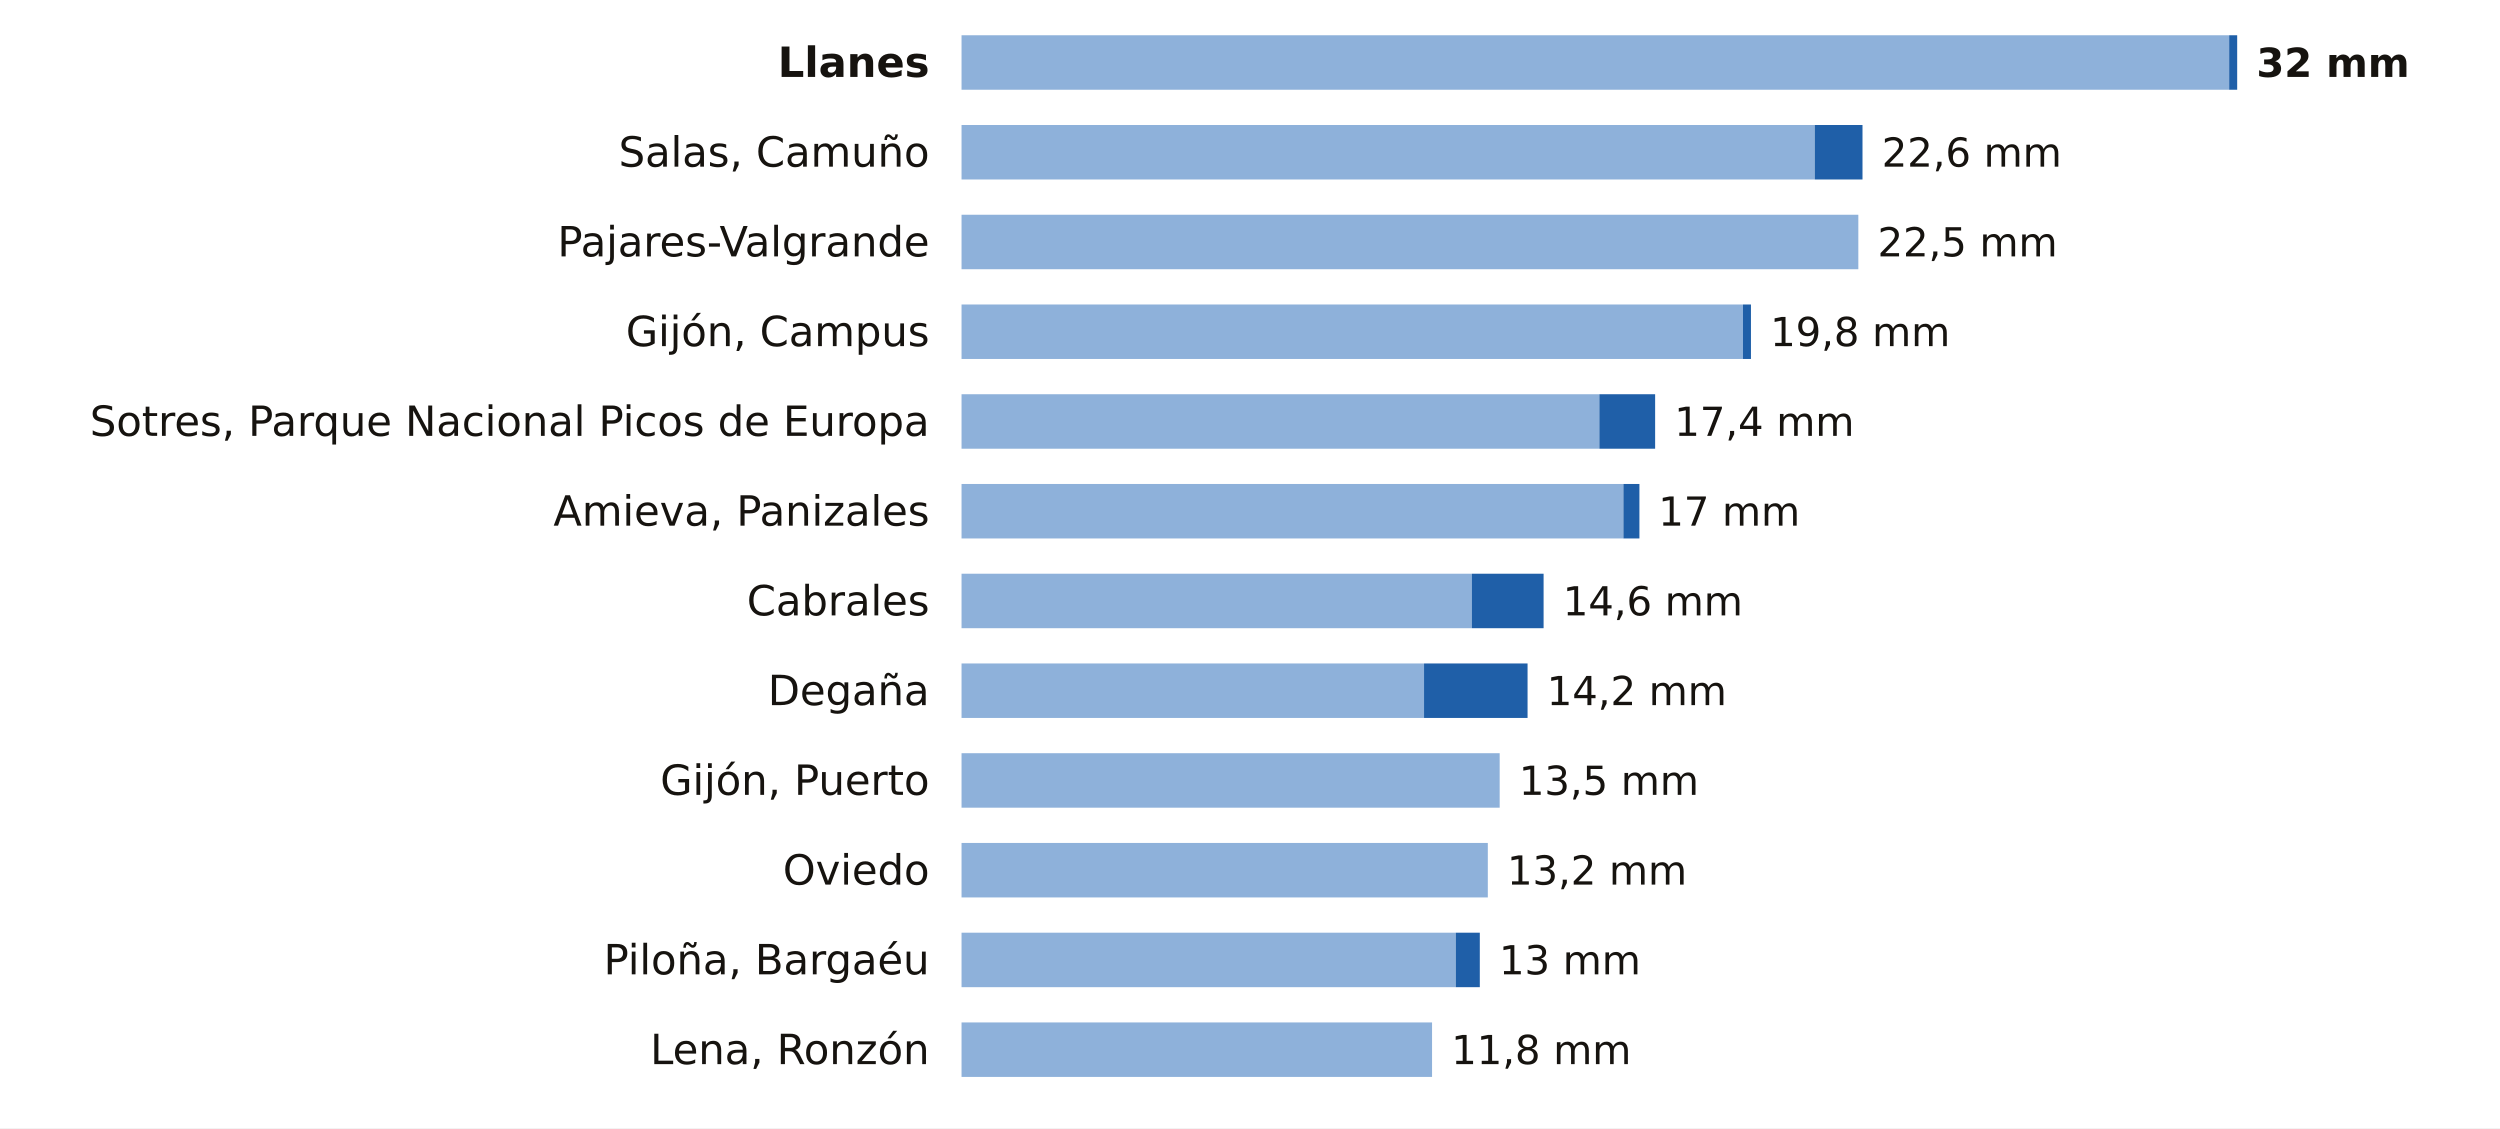
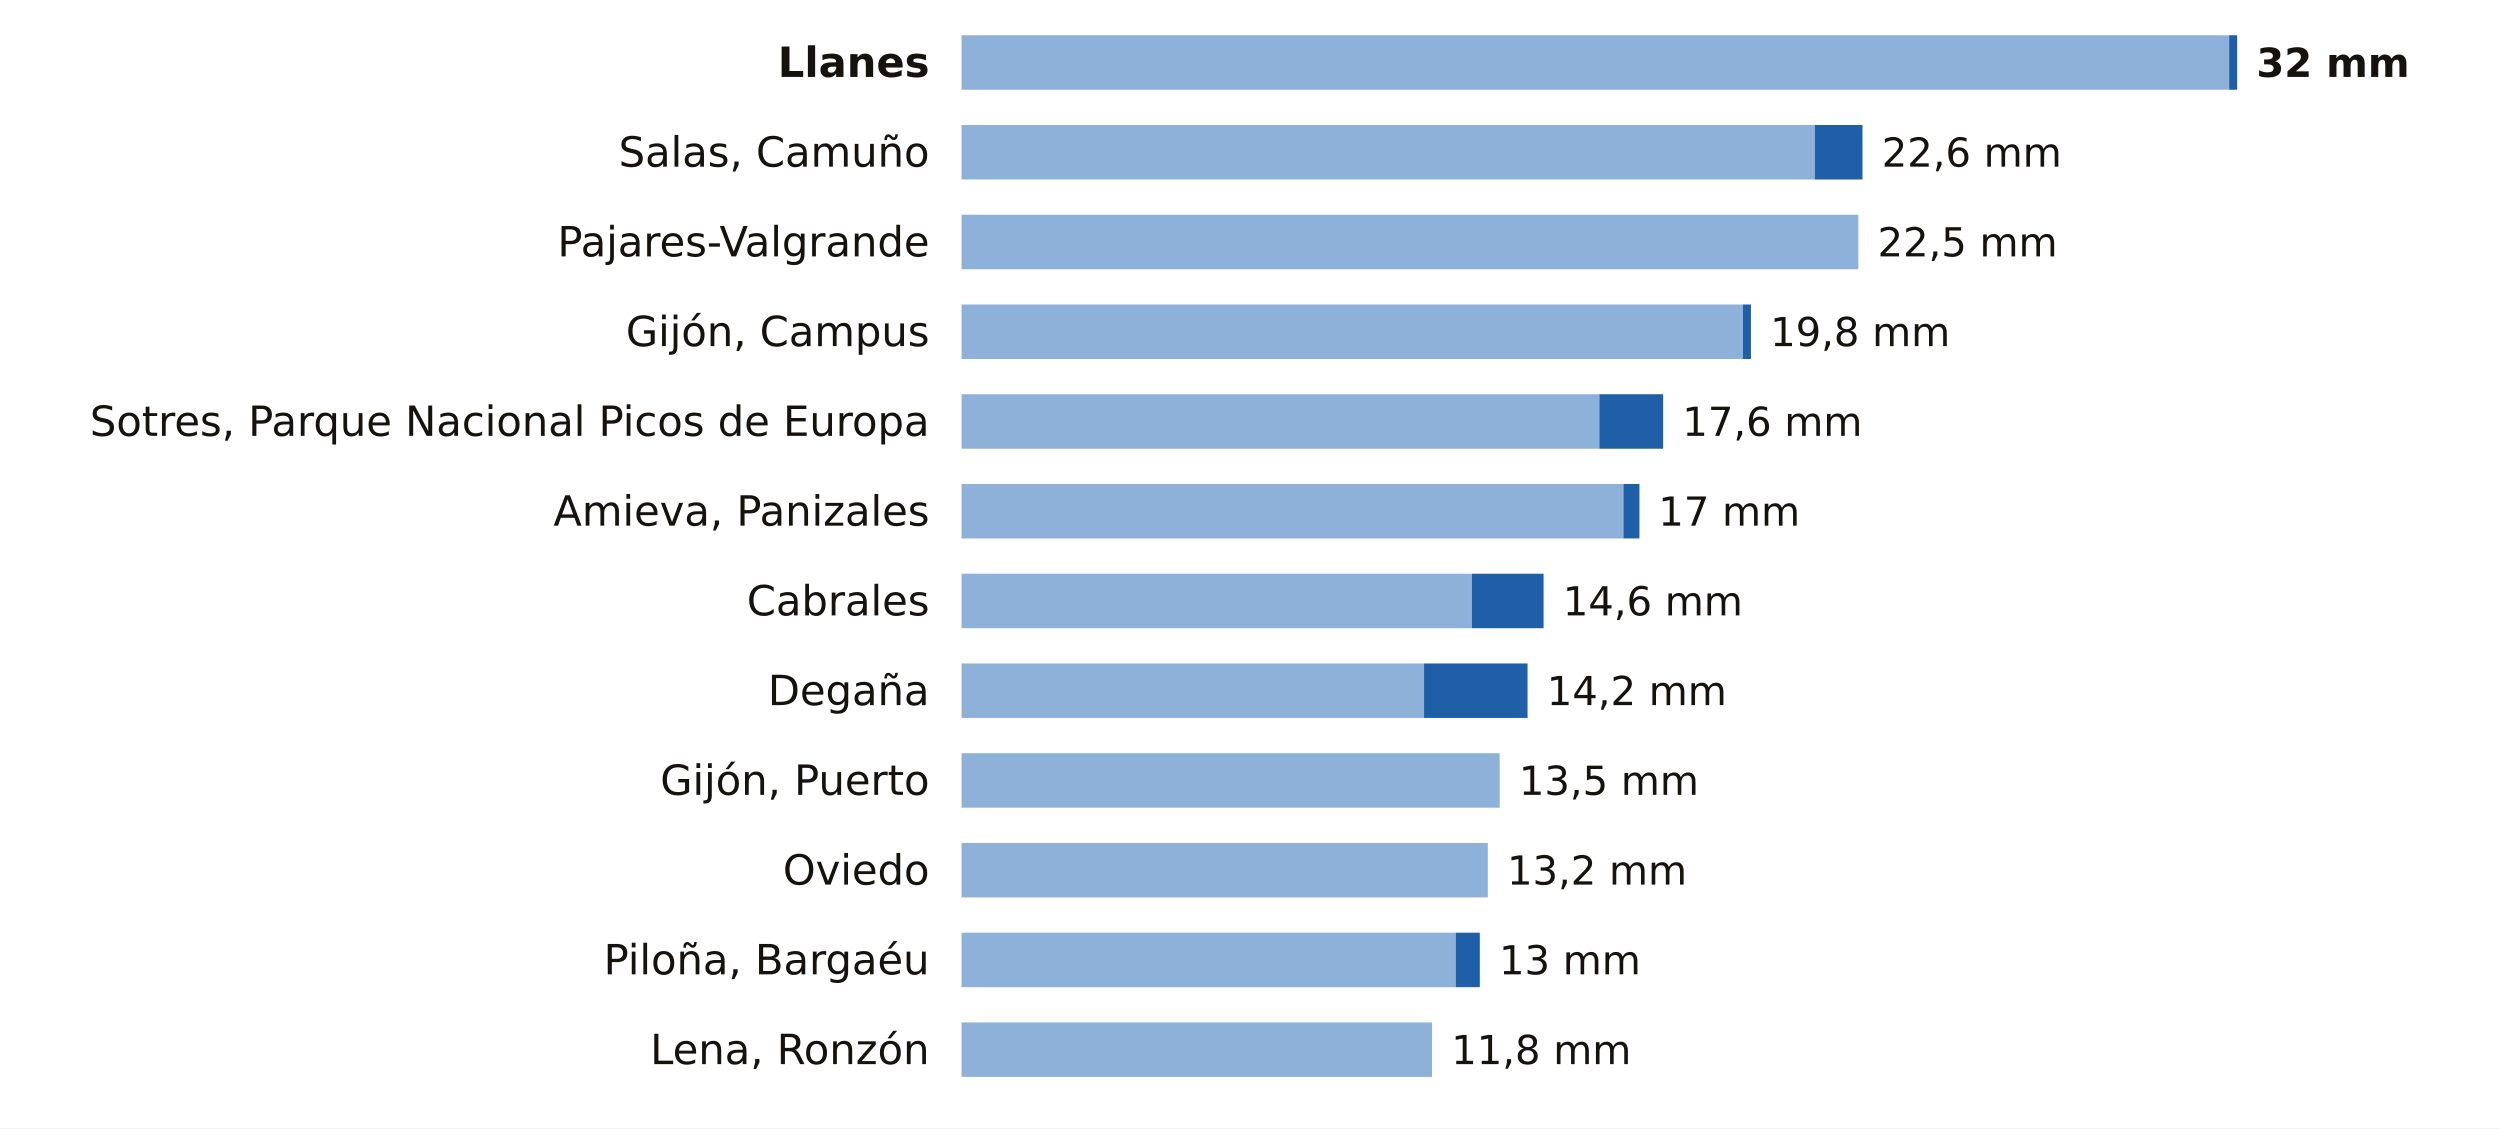
<svg xmlns="http://www.w3.org/2000/svg" viewBox="0 0 780 352" width="780" height="352" role="img" aria-label="La lluvia de los últimos 7 días en las estaciones de AEMET de Asturias">
  <rect width="780" height="352" fill="#FFFFFF" />
  <text x="290.0" y="24.0" font-size="13" fill="#16130F" text-anchor="end" font-weight="600" font-family="Public Sans, DejaVu Sans, Arial, sans-serif">Llanes</text>
  <rect x="300" y="11" width="395.5" height="17" fill="#8EB1DA" />
  <rect x="695.5" y="11" width="2.5" height="17" fill="#1F5FA8" />
  <text x="704.0" y="24.0" font-size="12.5" fill="#16130F" text-anchor="start" font-weight="700" font-family="Public Sans, DejaVu Sans, Arial, sans-serif">32 mm</text>
  <text x="290.0" y="52.0" font-size="13" fill="#16130F" text-anchor="end" font-weight="400" font-family="Public Sans, DejaVu Sans, Arial, sans-serif">Salas, Camuño</text>
  <rect x="300" y="39" width="266.2" height="17" fill="#8EB1DA" />
  <rect x="566.2" y="39" width="14.9" height="17" fill="#1F5FA8" />
  <text x="587.1" y="52.0" font-size="12.5" fill="#16130F" text-anchor="start" font-weight="500" font-family="Public Sans, DejaVu Sans, Arial, sans-serif">22,6 mm</text>
  <text x="290.0" y="80.0" font-size="13" fill="#16130F" text-anchor="end" font-weight="400" font-family="Public Sans, DejaVu Sans, Arial, sans-serif">Pajares-Valgrande</text>
  <rect x="300" y="67" width="279.8" height="17" fill="#8EB1DA" />
  <text x="585.8" y="80.0" font-size="12.5" fill="#16130F" text-anchor="start" font-weight="500" font-family="Public Sans, DejaVu Sans, Arial, sans-serif">22,5 mm</text>
  <text x="290.0" y="108.0" font-size="13" fill="#16130F" text-anchor="end" font-weight="400" font-family="Public Sans, DejaVu Sans, Arial, sans-serif">Gijón, Campus</text>
  <rect x="300" y="95" width="243.8" height="17" fill="#8EB1DA" />
  <rect x="543.8" y="95" width="2.5" height="17" fill="#1F5FA8" />
  <text x="552.3" y="108.0" font-size="12.5" fill="#16130F" text-anchor="start" font-weight="500" font-family="Public Sans, DejaVu Sans, Arial, sans-serif">19,8 mm</text>
  <text x="290.0" y="136.0" font-size="13" fill="#16130F" text-anchor="end" font-weight="400" font-family="Public Sans, DejaVu Sans, Arial, sans-serif">Sotres, Parque Nacional Picos de Europa</text>
  <rect x="300" y="123" width="199.0" height="17" fill="#8EB1DA" />
-   <rect x="499.0" y="123" width="17.4" height="17" fill="#1F5FA8" />
-   <text x="522.4" y="136.0" font-size="12.5" fill="#16130F" text-anchor="start" font-weight="500" font-family="Public Sans, DejaVu Sans, Arial, sans-serif">17,4 mm</text>
+   <rect x="499.0" y="123" width="19.9" height="17" fill="#1F5FA8" />
+   <text x="524.9" y="136.0" font-size="12.5" fill="#16130F" text-anchor="start" font-weight="500" font-family="Public Sans, DejaVu Sans, Arial, sans-serif">17,6 mm</text>
  <text x="290.0" y="164.0" font-size="13" fill="#16130F" text-anchor="end" font-weight="400" font-family="Public Sans, DejaVu Sans, Arial, sans-serif">Amieva, Panizales</text>
  <rect x="300" y="151" width="206.5" height="17" fill="#8EB1DA" />
  <rect x="506.5" y="151" width="5.0" height="17" fill="#1F5FA8" />
  <text x="517.4" y="164.0" font-size="12.5" fill="#16130F" text-anchor="start" font-weight="500" font-family="Public Sans, DejaVu Sans, Arial, sans-serif">17 mm</text>
  <text x="290.0" y="192.0" font-size="13" fill="#16130F" text-anchor="end" font-weight="400" font-family="Public Sans, DejaVu Sans, Arial, sans-serif">Cabrales</text>
  <rect x="300" y="179" width="159.2" height="17" fill="#8EB1DA" />
  <rect x="459.2" y="179" width="22.4" height="17" fill="#1F5FA8" />
  <text x="487.6" y="192.0" font-size="12.5" fill="#16130F" text-anchor="start" font-weight="500" font-family="Public Sans, DejaVu Sans, Arial, sans-serif">14,6 mm</text>
  <text x="290.0" y="220.0" font-size="13" fill="#16130F" text-anchor="end" font-weight="400" font-family="Public Sans, DejaVu Sans, Arial, sans-serif">Degaña</text>
  <rect x="300" y="207" width="144.3" height="17" fill="#8EB1DA" />
  <rect x="444.3" y="207" width="32.3" height="17" fill="#1F5FA8" />
  <text x="482.6" y="220.0" font-size="12.5" fill="#16130F" text-anchor="start" font-weight="500" font-family="Public Sans, DejaVu Sans, Arial, sans-serif">14,2 mm</text>
  <text x="290.0" y="248.0" font-size="13" fill="#16130F" text-anchor="end" font-weight="400" font-family="Public Sans, DejaVu Sans, Arial, sans-serif">Gijón, Puerto</text>
  <rect x="300" y="235" width="167.9" height="17" fill="#8EB1DA" />
  <text x="473.9" y="248.0" font-size="12.5" fill="#16130F" text-anchor="start" font-weight="500" font-family="Public Sans, DejaVu Sans, Arial, sans-serif">13,5 mm</text>
  <text x="290.0" y="276.0" font-size="13" fill="#16130F" text-anchor="end" font-weight="400" font-family="Public Sans, DejaVu Sans, Arial, sans-serif">Oviedo</text>
  <rect x="300" y="263" width="164.2" height="17" fill="#8EB1DA" />
  <text x="470.2" y="276.0" font-size="12.5" fill="#16130F" text-anchor="start" font-weight="500" font-family="Public Sans, DejaVu Sans, Arial, sans-serif">13,2 mm</text>
  <text x="290.0" y="304.0" font-size="13" fill="#16130F" text-anchor="end" font-weight="400" font-family="Public Sans, DejaVu Sans, Arial, sans-serif">Piloña, Bargaéu</text>
  <rect x="300" y="291" width="154.2" height="17" fill="#8EB1DA" />
  <rect x="454.2" y="291" width="7.5" height="17" fill="#1F5FA8" />
  <text x="467.7" y="304.0" font-size="12.5" fill="#16130F" text-anchor="start" font-weight="500" font-family="Public Sans, DejaVu Sans, Arial, sans-serif">13 mm</text>
  <text x="290.0" y="332.0" font-size="13" fill="#16130F" text-anchor="end" font-weight="400" font-family="Public Sans, DejaVu Sans, Arial, sans-serif">Lena, Ronzón</text>
  <rect x="300" y="319" width="146.8" height="17" fill="#8EB1DA" />
  <text x="452.8" y="332.0" font-size="12.5" fill="#16130F" text-anchor="start" font-weight="500" font-family="Public Sans, DejaVu Sans, Arial, sans-serif">11,8 mm</text>
</svg>
